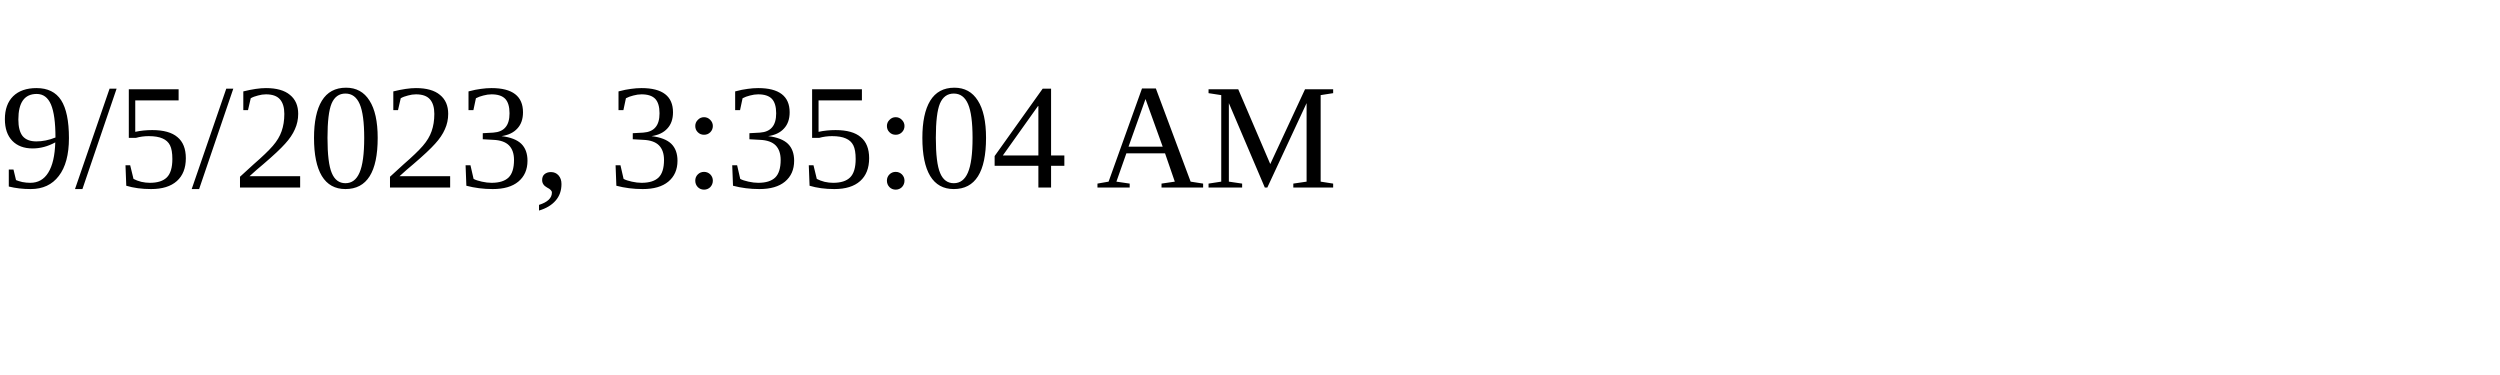
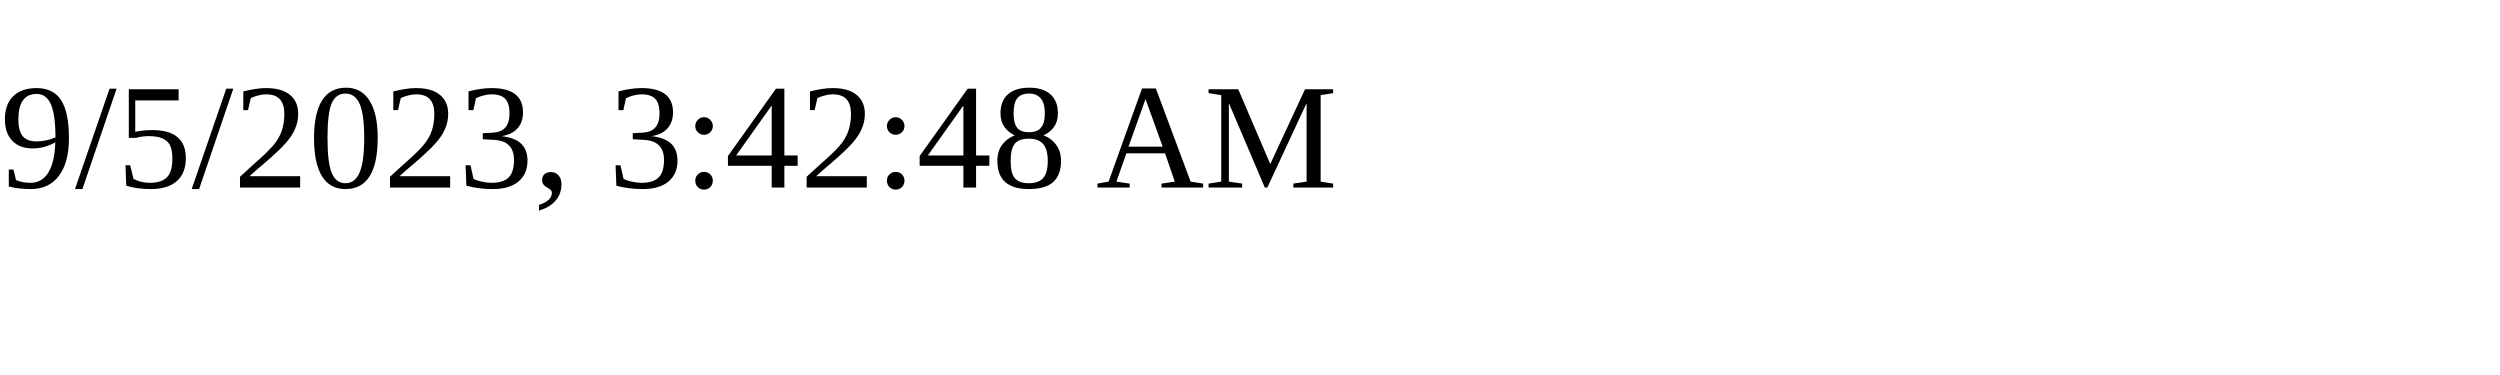
<svg xmlns="http://www.w3.org/2000/svg" height="30" width="200">
-   <text x="0" y="15">9/5/2023, 3:35:04 AM</text>
+   <text x="0" y="15">9/5/2023, 3:42:48 AM</text>
</svg>
